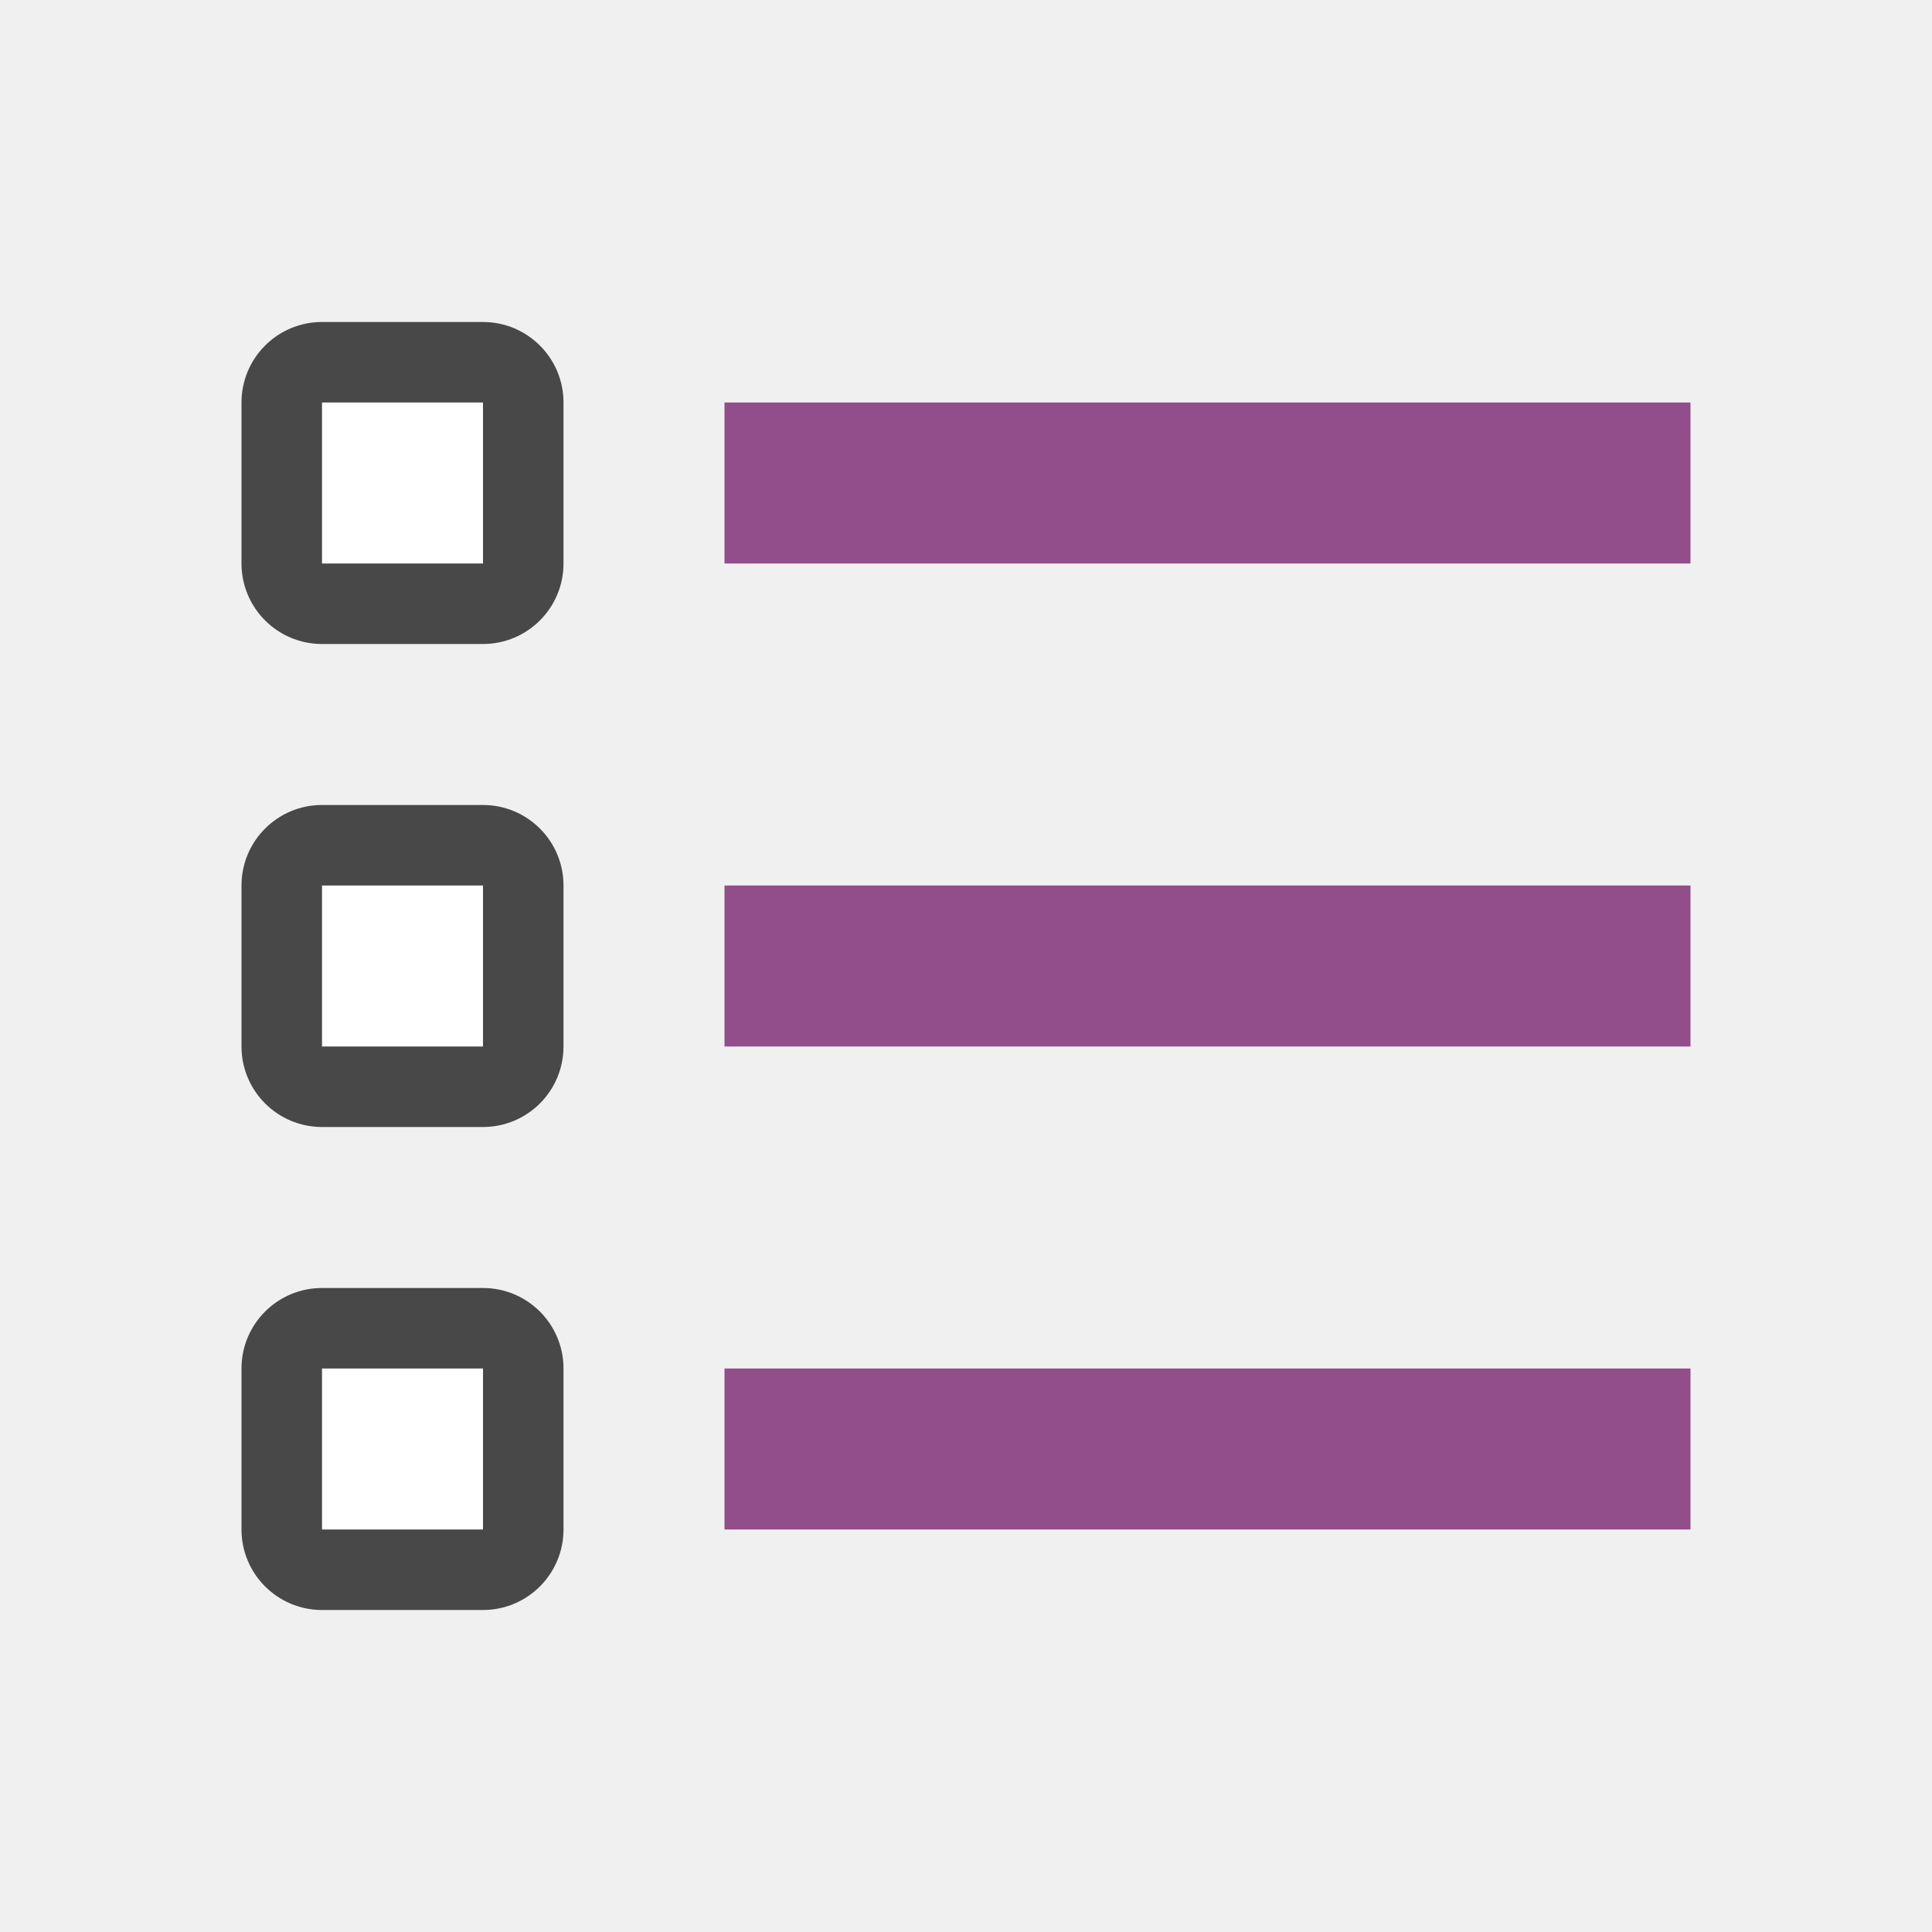
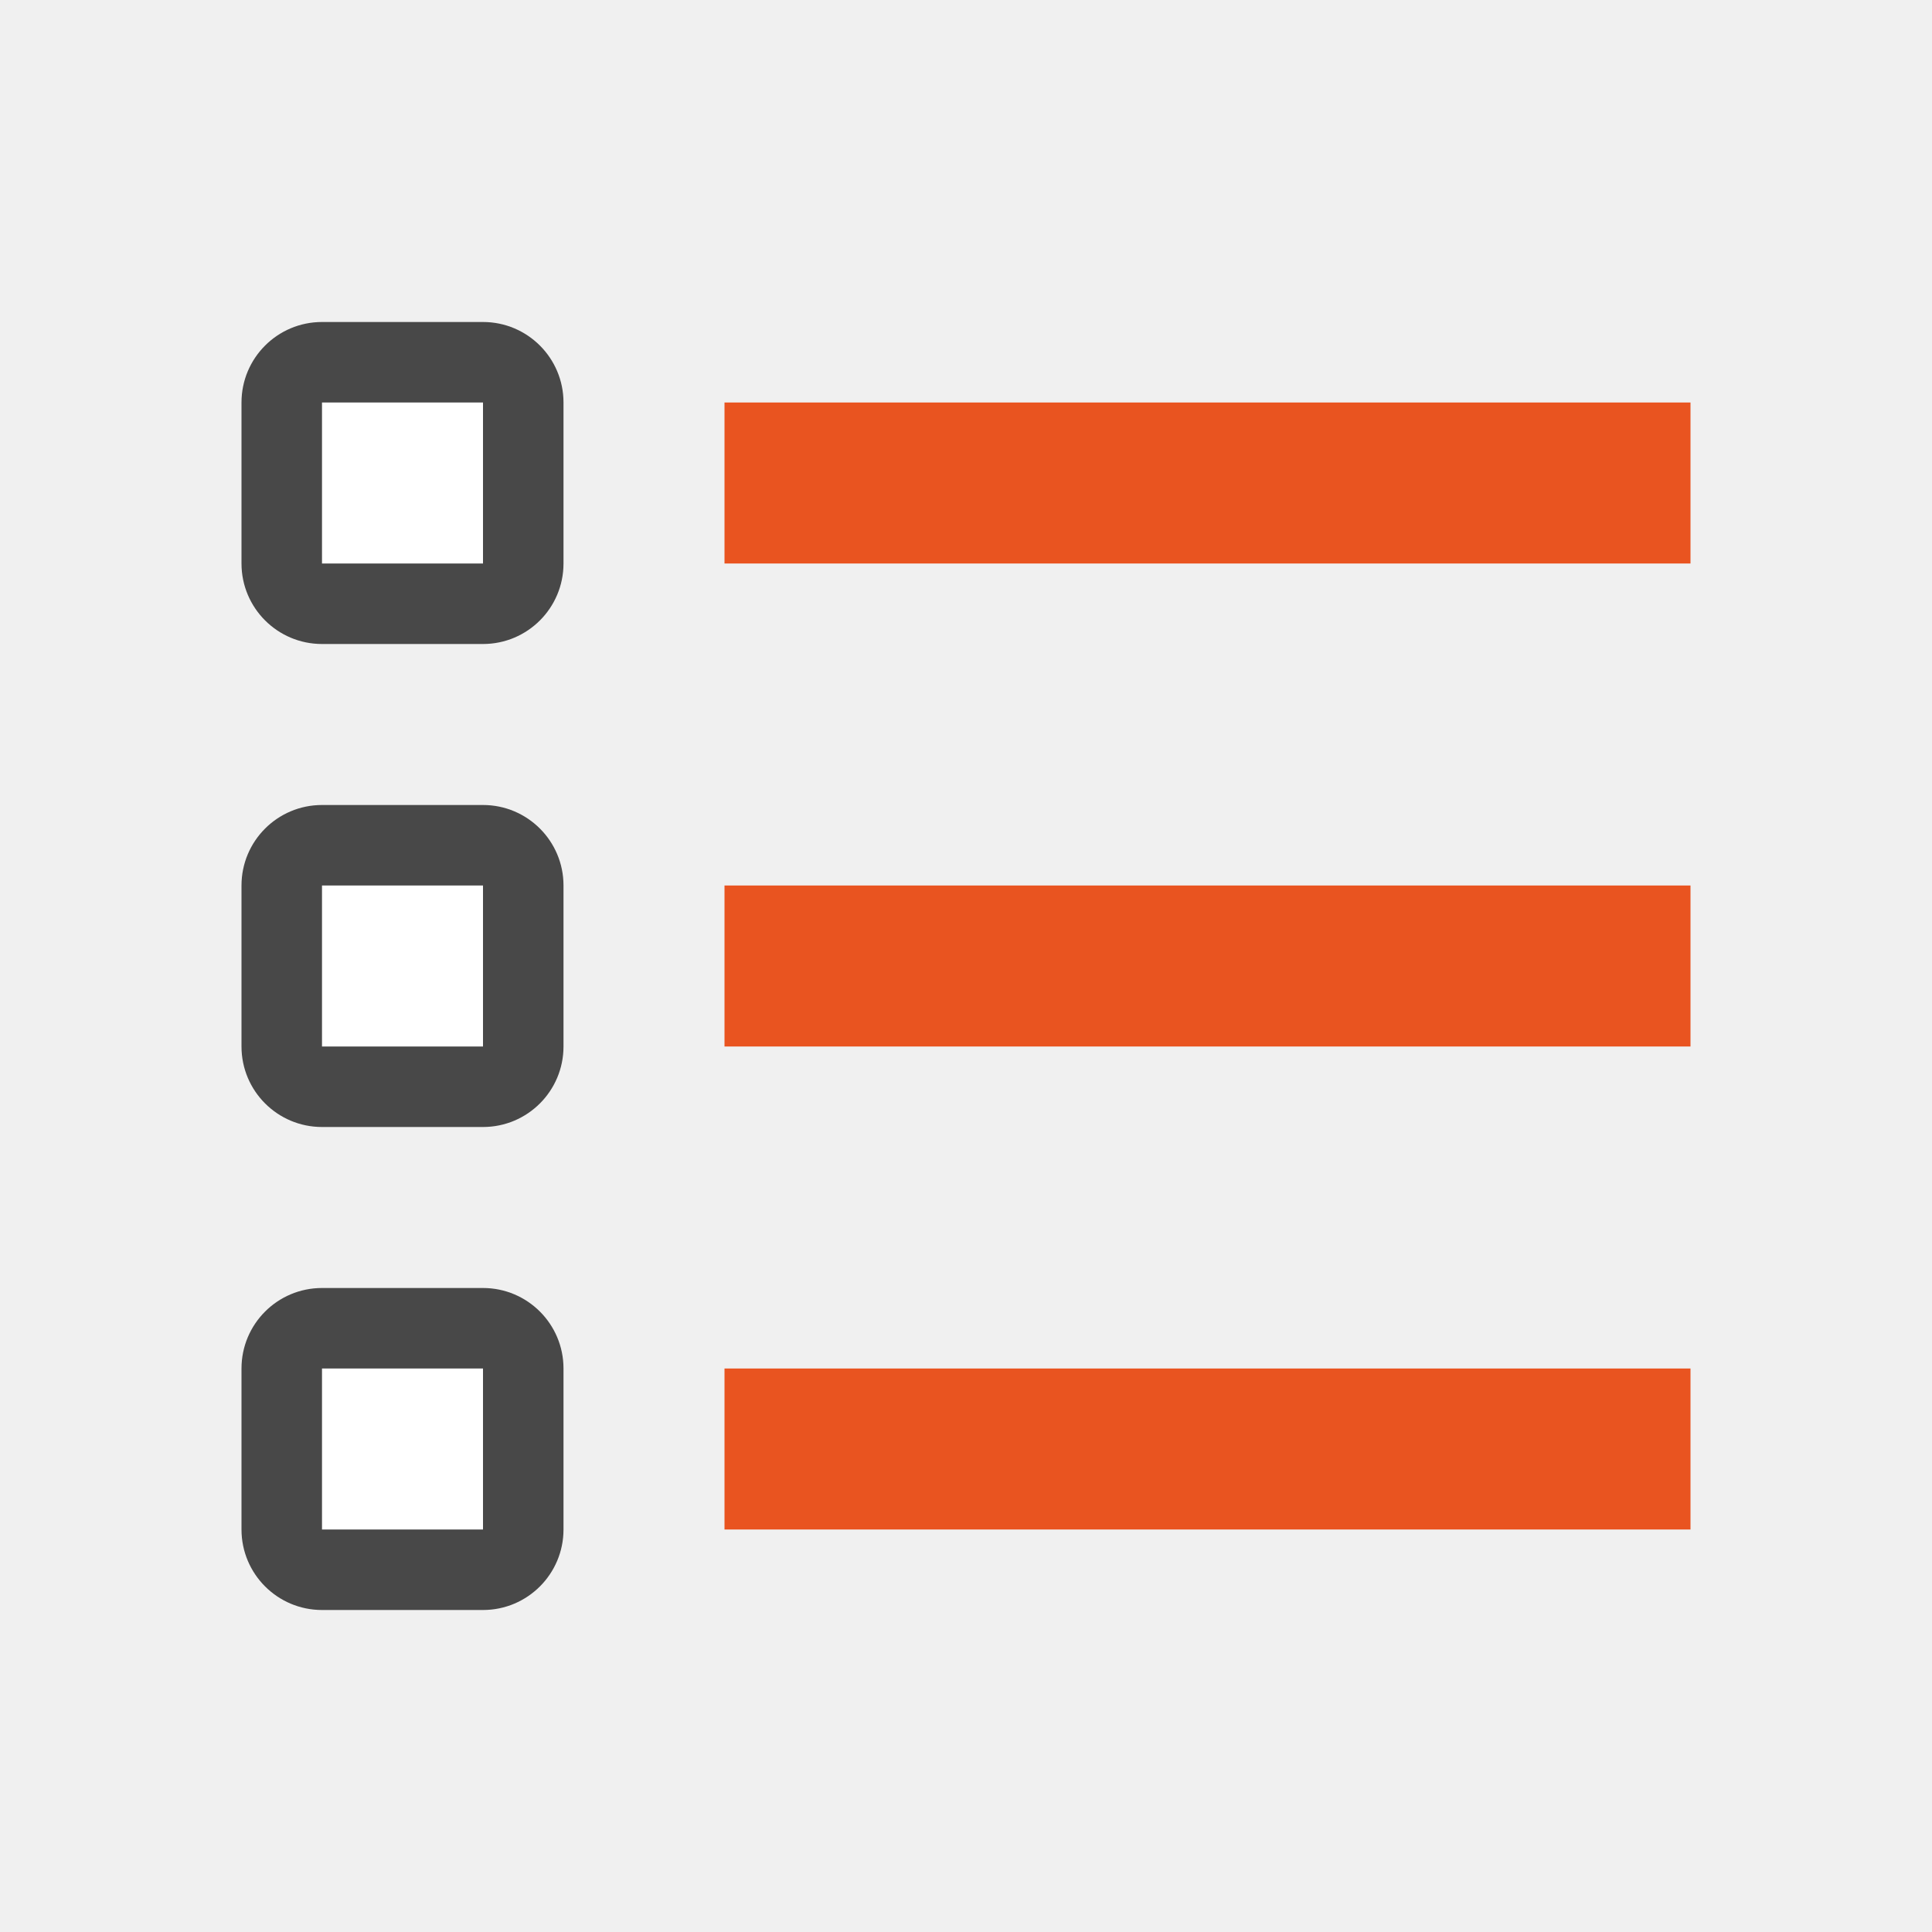
<svg xmlns="http://www.w3.org/2000/svg" width="24" height="24">
-   <path fill="#924d8b" d="M9 5h12v2H9z" />
-   <rect y="4" x="3" height="4" width="4" ry="1" opacity=".7" />
-   <path fill="#fff" d="M4 5h2v2H4z" />
-   <rect width="4" height="4" x="3" y="10" ry="1" opacity=".7" />
-   <path fill="#fff" d="M4 11h2v2H4z" />
-   <rect y="16" x="3" height="4" width="4" ry="1" opacity=".7" />
-   <path fill="#fff" d="M4 17h2v2H4z" />
-   <path fill="#924d8b" d="M9 11h12v2H9zM9 17h12v2H9z" />
+   <path style="opacity:1;vector-effect:none;fill:#e95420;fill-opacity:1;stroke:none;stroke-width:2.638;stroke-linecap:round;stroke-linejoin:round;stroke-miterlimit:4;stroke-dasharray:none;stroke-dashoffset:0;stroke-opacity:1" d="M9 5h12v2H9z" />
+   <rect y="4" x="3" height="4" width="4" style="opacity:.7;vector-effect:none;fill:#000;fill-opacity:1;stroke:none;stroke-width:2.154;stroke-linecap:round;stroke-linejoin:round;stroke-miterlimit:4;stroke-dasharray:none;stroke-dashoffset:0;stroke-opacity:1" ry="1" />
+   <path style="opacity:1;vector-effect:none;fill:#fff;fill-opacity:1;stroke:none;stroke-width:2.154;stroke-linecap:round;stroke-linejoin:round;stroke-miterlimit:4;stroke-dasharray:none;stroke-dashoffset:0;stroke-opacity:1" d="M4 5h2v2H4z" />
+   <rect style="opacity:.7;vector-effect:none;fill:#000;fill-opacity:1;stroke:none;stroke-width:2.154;stroke-linecap:round;stroke-linejoin:round;stroke-miterlimit:4;stroke-dasharray:none;stroke-dashoffset:0;stroke-opacity:1" width="4" height="4" x="3" y="10" ry="1" />
+   <path style="opacity:1;vector-effect:none;fill:#fff;fill-opacity:1;stroke:none;stroke-width:2.154;stroke-linecap:round;stroke-linejoin:round;stroke-miterlimit:4;stroke-dasharray:none;stroke-dashoffset:0;stroke-opacity:1" d="M4 11h2v2H4z" />
+   <rect y="16" x="3" height="4" width="4" style="opacity:.7;vector-effect:none;fill:#000;fill-opacity:1;stroke:none;stroke-width:2.154;stroke-linecap:round;stroke-linejoin:round;stroke-miterlimit:4;stroke-dasharray:none;stroke-dashoffset:0;stroke-opacity:1" ry="1" />
+   <path style="opacity:1;vector-effect:none;fill:#fff;fill-opacity:1;stroke:none;stroke-width:2.154;stroke-linecap:round;stroke-linejoin:round;stroke-miterlimit:4;stroke-dasharray:none;stroke-dashoffset:0;stroke-opacity:1" d="M4 17h2v2H4z" />
+   <path style="opacity:1;vector-effect:none;fill:#e95420;fill-opacity:1;stroke:none;stroke-width:2.638;stroke-linecap:round;stroke-linejoin:round;stroke-miterlimit:4;stroke-dasharray:none;stroke-dashoffset:0;stroke-opacity:1" d="M9 11h12v2H9zM9 17h12v2H9z" />
</svg>
